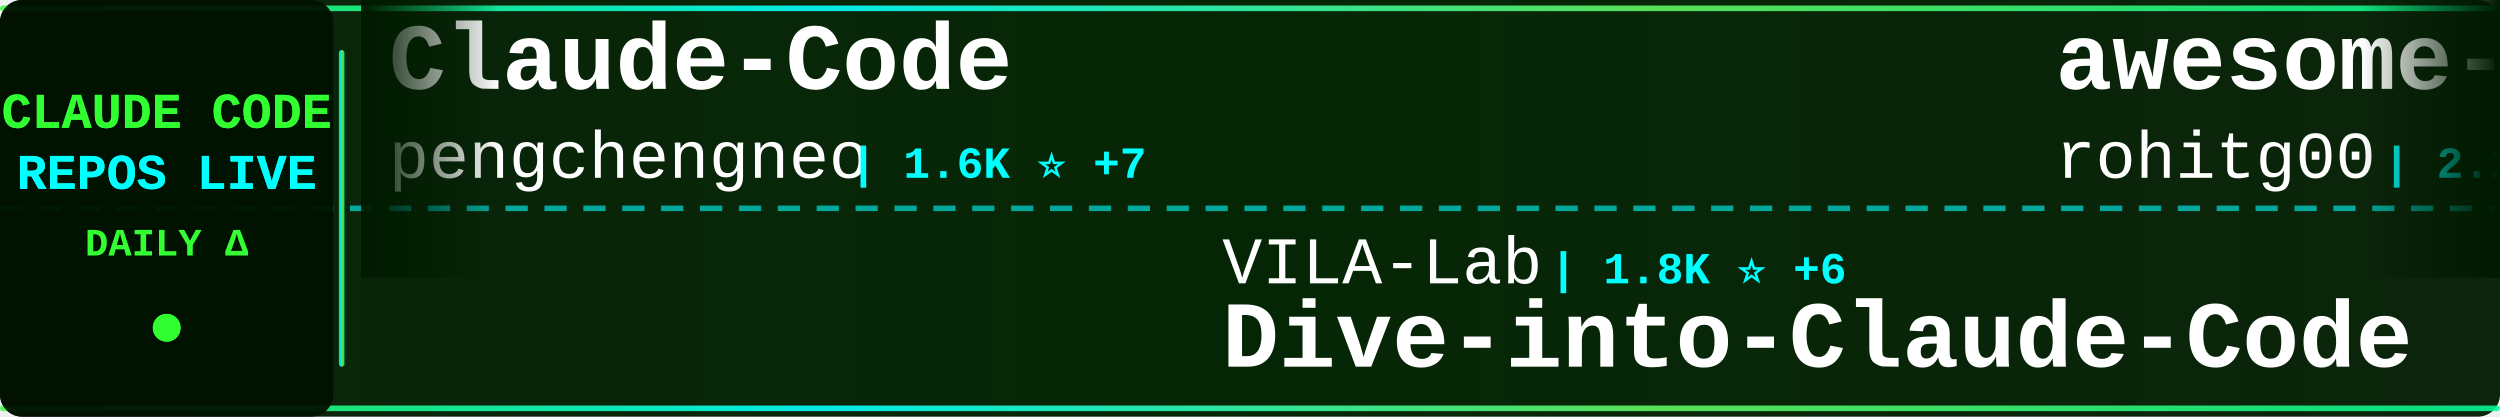
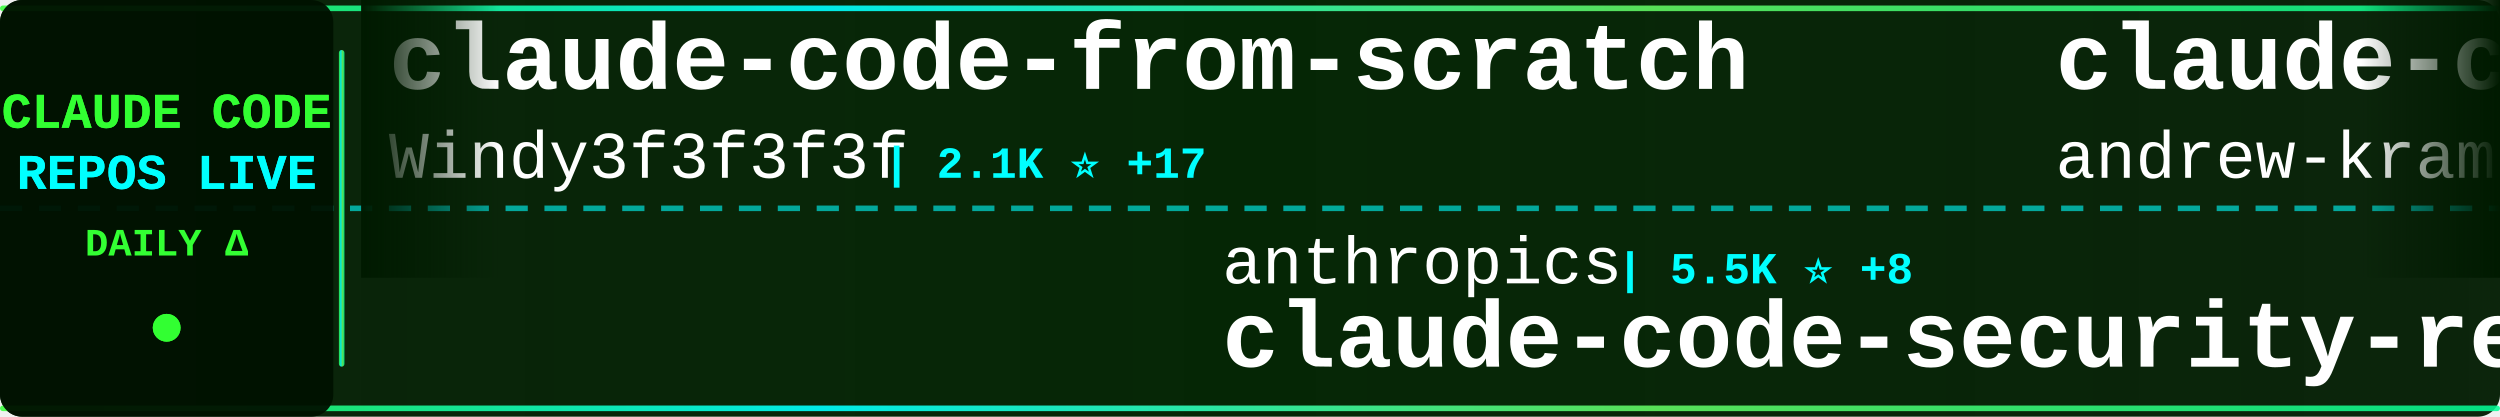
<svg xmlns="http://www.w3.org/2000/svg" width="900" height="150">
  <defs>
    <linearGradient id="tickerBg" x1="0%" y1="0%" x2="100%" y2="0%">
      <stop offset="0%" style="stop-color:#001a00;stop-opacity:0.95" />
      <stop offset="50%" style="stop-color:#002200;stop-opacity:0.98" />
      <stop offset="100%" style="stop-color:#001a00;stop-opacity:0.95" />
    </linearGradient>
    <linearGradient id="borderGrad" x1="0%" y1="0%" x2="100%" y2="0%">
      <stop offset="0%" style="stop-color:#33ff33;stop-opacity:0.85">
        <animate attributeName="stop-opacity" values="0.85;1;0.85" dur="2s" repeatCount="indefinite" />
      </stop>
      <stop offset="33%" style="stop-color:#00ffff;stop-opacity:0.9">
        <animate attributeName="stop-opacity" values="0.9;1;0.9" dur="2.2s" repeatCount="indefinite" />
      </stop>
      <stop offset="66%" style="stop-color:#66ff66;stop-opacity:0.85">
        <animate attributeName="stop-opacity" values="0.85;1;0.85" dur="1.8s" repeatCount="indefinite" />
      </stop>
      <stop offset="100%" style="stop-color:#00ff99;stop-opacity:0.85">
        <animate attributeName="stop-opacity" values="0.85;1;0.85" dur="2s" repeatCount="indefinite" />
      </stop>
    </linearGradient>
    <filter id="textGlow">
      <feGaussianBlur stdDeviation="0.1" result="coloredBlur" />
      <feMerge>
        <feMergeNode in="coloredBlur" />
        <feMergeNode in="SourceGraphic" />
      </feMerge>
    </filter>
    <filter id="metricGlow">
      <feGaussianBlur stdDeviation="0.2" result="coloredBlur" />
      <feMerge>
        <feMergeNode in="coloredBlur" />
        <feMergeNode in="SourceGraphic" />
      </feMerge>
    </filter>
    <linearGradient id="leftFade" x1="0%" y1="0%" x2="100%" y2="0%">
      <stop offset="0%" style="stop-color:#001a00;stop-opacity:1" />
      <stop offset="100%" style="stop-color:#001a00;stop-opacity:0" />
    </linearGradient>
    <linearGradient id="rightFade" x1="0%" y1="0%" x2="100%" y2="0%">
      <stop offset="0%" style="stop-color:#001a00;stop-opacity:0" />
      <stop offset="100%" style="stop-color:#001a00;stop-opacity:1" />
    </linearGradient>
  </defs>
  <rect width="900" height="150" fill="url(#tickerBg)" rx="8" />
  <rect x="0" y="2" width="900" height="2" fill="url(#borderGrad)" rx="1" />
  <rect x="0" y="146" width="900" height="2" fill="url(#borderGrad)" rx="1" />
  <line x1="0" y1="75" x2="900" y2="75" stroke="#00ffff" stroke-width="2" stroke-dasharray="8 6" opacity="0.6" />
  <rect x="0" y="0" width="120" height="150" fill="#001100" opacity="0.95" rx="8" />
  <text x="60" y="46" font-family="'Courier New', monospace" font-size="18" font-weight="bold" fill="#33ff33" text-anchor="middle" filter="url(#textGlow)">
    CLAUDE CODE
  </text>
  <text x="60" y="68" font-family="'Courier New', monospace" font-size="18" font-weight="bold" fill="#00ffff" text-anchor="middle" filter="url(#textGlow)">
    REPOS LIVE
  </text>
  <text x="60" y="92" font-family="'Courier New', monospace" font-size="14" font-weight="bold" fill="#33ff33" text-anchor="middle">
    DAILY Δ
  </text>
  <circle cx="60" cy="118" r="5" fill="#33ff33" filter="url(#metricGlow)">
    <animate attributeName="r" values="4;6;4" dur="1.5s" repeatCount="indefinite" />
    <animate attributeName="opacity" values="0.6;1;0.6" dur="1.5s" repeatCount="indefinite" />
  </circle>
  <rect x="122" y="18" width="2" height="114" fill="url(#borderGrad)" rx="1" />
  <clipPath id="tickerClip">
    <rect x="130" y="0" width="770" height="150" />
  </clipPath>
  <g clip-path="url(#tickerClip)">
    <g id="tickerItems">
      <animateTransform attributeName="transform" attributeType="XML" type="translate" from="0 0" to="-3000 0" dur="54s" repeatCount="indefinite" />
      <g transform="translate(0, 0)">
-         <text x="140" y="32" font-family="'Courier New', monospace" font-size="34" font-weight="bold" fill="#ffffff">Claude-Code</text>
-         <text x="140" y="64" font-family="'Courier New', monospace" font-size="24" font-weight="normal" fill="#ffffff" opacity="1.0">pengchengneo</text>
-         <text x="306" y="64" font-family="'Courier New', monospace" font-size="16" font-weight="bold" fill="#00ffff"> | 1.6K ⭐ +7</text>
+         <text x="140" y="32" font-family="'Courier New', monospace" font-size="34" font-weight="bold" fill="#ffffff">claude-code-from-scratch</text>
+         <text x="140" y="64" font-family="'Courier New', monospace" font-size="24" font-weight="normal" fill="#ffffff" opacity="1.0">Windy3f3f3f3f</text>
+         <text x="318" y="64" font-family="'Courier New', monospace" font-size="16" font-weight="bold" fill="#00ffff"> | 2.1K ⭐ +17</text>
      </g>
      <g transform="translate(300, 0)">
-         <text x="140" y="102" font-family="'Courier New', monospace" font-size="24" font-weight="normal" fill="#ffffff" opacity="1.0">VILA-Lab</text>
-         <text x="258" y="102" font-family="'Courier New', monospace" font-size="16" font-weight="bold" fill="#00ffff"> | 1.8K ⭐ +6</text>
-         <text x="140" y="132" font-family="'Courier New', monospace" font-size="34" font-weight="bold" fill="#ffffff">Dive-into-Claude-Code</text>
+         <text x="140" y="102" font-family="'Courier New', monospace" font-size="24" font-weight="normal" fill="#ffffff" opacity="1.0">anthropics</text>
+         <text x="282" y="102" font-family="'Courier New', monospace" font-size="16" font-weight="bold" fill="#00ffff"> | 5.5K ⭐ +8</text>
+         <text x="140" y="132" font-family="'Courier New', monospace" font-size="34" font-weight="bold" fill="#ffffff">claude-code-security-rev...</text>
      </g>
      <g transform="translate(600, 0)">
-         <text x="140" y="32" font-family="'Courier New', monospace" font-size="34" font-weight="bold" fill="#ffffff">awesome-claude-code-tool...</text>
-         <text x="140" y="64" font-family="'Courier New', monospace" font-size="24" font-weight="normal" fill="#ffffff" opacity="1.0">rohitg00</text>
-         <text x="258" y="64" font-family="'Courier New', monospace" font-size="16" font-weight="bold" fill="#00ffff"> | 2.2K ⭐ +7</text>
+         <text x="140" y="32" font-family="'Courier New', monospace" font-size="34" font-weight="bold" fill="#ffffff">claude-code-source-build</text>
+         <text x="140" y="64" font-family="'Courier New', monospace" font-size="24" font-weight="normal" fill="#ffffff" opacity="1.0">andrew-kramer-inno</text>
+         <text x="378" y="64" font-family="'Courier New', monospace" font-size="16" font-weight="bold" fill="#00ffff"> | 593 ⭐</text>
      </g>
      <g transform="translate(900, 0)">
-         <text x="140" y="102" font-family="'Courier New', monospace" font-size="24" font-weight="normal" fill="#ffffff" opacity="1.0">ponponon</text>
-         <text x="258" y="102" font-family="'Courier New', monospace" font-size="16" font-weight="bold" fill="#00ffff"> | 2.3K ⭐</text>
-         <text x="140" y="132" font-family="'Courier New', monospace" font-size="34" font-weight="bold" fill="#ffffff">claude_code_src</text>
+         <text x="140" y="102" font-family="'Courier New', monospace" font-size="24" font-weight="normal" fill="#ffffff" opacity="1.0">VoltAgent</text>
+         <text x="270" y="102" font-family="'Courier New', monospace" font-size="16" font-weight="bold" fill="#00ffff"> | 22.8K ⭐ +59</text>
+         <text x="140" y="132" font-family="'Courier New', monospace" font-size="34" font-weight="bold" fill="#ffffff">awesome-claude-code-suba...</text>
      </g>
      <g transform="translate(1200, 0)">
-         <text x="140" y="32" font-family="'Courier New', monospace" font-size="34" font-weight="bold" fill="#ffffff">claude-code-rust</text>
-         <text x="140" y="64" font-family="'Courier New', monospace" font-size="24" font-weight="normal" fill="#ffffff" opacity="1.0">lorryjovens-hub</text>
-         <text x="342" y="64" font-family="'Courier New', monospace" font-size="16" font-weight="bold" fill="#00ffff"> | 1.7K ⭐</text>
+         <text x="140" y="32" font-family="'Courier New', monospace" font-size="34" font-weight="bold" fill="#ffffff">pi-vs-claude-code</text>
+         <text x="140" y="64" font-family="'Courier New', monospace" font-size="24" font-weight="normal" fill="#ffffff" opacity="1.0">disler</text>
+         <text x="234" y="64" font-family="'Courier New', monospace" font-size="16" font-weight="bold" fill="#00ffff"> | 1.4K ⭐ +2</text>
      </g>
      <g transform="translate(1500, 0)">
-         <text x="140" y="102" font-family="'Courier New', monospace" font-size="24" font-weight="normal" fill="#ffffff" opacity="1.0">jqueryscript</text>
-         <text x="306" y="102" font-family="'Courier New', monospace" font-size="16" font-weight="bold" fill="#00ffff"> | 455 ⭐ +1</text>
-         <text x="140" y="132" font-family="'Courier New', monospace" font-size="34" font-weight="bold" fill="#ffffff">awesome-claude-code</text>
+         <text x="140" y="102" font-family="'Courier New', monospace" font-size="24" font-weight="normal" fill="#ffffff" opacity="1.0">fuergaosi233</text>
+         <text x="306" y="102" font-family="'Courier New', monospace" font-size="16" font-weight="bold" fill="#00ffff"> | 2.7K ⭐ +3</text>
+         <text x="140" y="132" font-family="'Courier New', monospace" font-size="34" font-weight="bold" fill="#ffffff">claude-code-proxy</text>
      </g>
      <g transform="translate(1800, 0)">
-         <text x="140" y="32" font-family="'Courier New', monospace" font-size="34" font-weight="bold" fill="#ffffff">claude-code-ultimate-gui...</text>
-         <text x="140" y="64" font-family="'Courier New', monospace" font-size="24" font-weight="normal" fill="#ffffff" opacity="1.0">FlorianBruniaux</text>
-         <text x="342" y="64" font-family="'Courier New', monospace" font-size="16" font-weight="bold" fill="#00ffff"> | 5.3K ⭐ +18</text>
+         <text x="140" y="32" font-family="'Courier New', monospace" font-size="34" font-weight="bold" fill="#ffffff">claude-code-settings</text>
+         <text x="140" y="64" font-family="'Courier New', monospace" font-size="24" font-weight="normal" fill="#ffffff" opacity="1.0">feiskyer</text>
+         <text x="258" y="64" font-family="'Courier New', monospace" font-size="16" font-weight="bold" fill="#00ffff"> | 1.6K ⭐ +3</text>
      </g>
      <g transform="translate(2100, 0)">
-         <text x="140" y="102" font-family="'Courier New', monospace" font-size="24" font-weight="normal" fill="#ffffff" opacity="1.0">nicedreamzapp</text>
-         <text x="318" y="102" font-family="'Courier New', monospace" font-size="16" font-weight="bold" fill="#00ffff"> | 2.9K ⭐ +5</text>
-         <text x="140" y="132" font-family="'Courier New', monospace" font-size="34" font-weight="bold" fill="#ffffff">claude-code-local</text>
+         <text x="140" y="102" font-family="'Courier New', monospace" font-size="24" font-weight="normal" fill="#ffffff" opacity="1.0">Chachamaru127</text>
+         <text x="318" y="102" font-family="'Courier New', monospace" font-size="16" font-weight="bold" fill="#00ffff"> | 2.9K ⭐ +6</text>
+         <text x="140" y="132" font-family="'Courier New', monospace" font-size="34" font-weight="bold" fill="#ffffff">claude-code-harness</text>
      </g>
      <g transform="translate(2400, 0)">
-         <text x="140" y="32" font-family="'Courier New', monospace" font-size="34" font-weight="bold" fill="#ffffff">how-claude-code-works</text>
-         <text x="140" y="64" font-family="'Courier New', monospace" font-size="24" font-weight="normal" fill="#ffffff" opacity="1.0">Windy3f3f3f3f</text>
-         <text x="318" y="64" font-family="'Courier New', monospace" font-size="16" font-weight="bold" fill="#00ffff"> | 3.0K ⭐ +11</text>
+         <text x="140" y="32" font-family="'Courier New', monospace" font-size="34" font-weight="bold" fill="#ffffff">claude-code-prompts</text>
+         <text x="140" y="64" font-family="'Courier New', monospace" font-size="24" font-weight="normal" fill="#ffffff" opacity="1.0">repowise-dev</text>
+         <text x="306" y="64" font-family="'Courier New', monospace" font-size="16" font-weight="bold" fill="#00ffff"> | 1.1K ⭐ +1</text>
      </g>
      <g transform="translate(2700, 0)">
-         <text x="140" y="102" font-family="'Courier New', monospace" font-size="24" font-weight="normal" fill="#ffffff" opacity="1.0">fazxes</text>
-         <text x="234" y="102" font-family="'Courier New', monospace" font-size="16" font-weight="bold" fill="#00ffff"> | 224 ⭐ +1</text>
-         <text x="140" y="132" font-family="'Courier New', monospace" font-size="34" font-weight="bold" fill="#ffffff">Claude-code</text>
+         <text x="140" y="102" font-family="'Courier New', monospace" font-size="24" font-weight="normal" fill="#ffffff" opacity="1.0">Yeachan-Heo</text>
+         <text x="294" y="102" font-family="'Courier New', monospace" font-size="16" font-weight="bold" fill="#00ffff"> | 37.4K ⭐ +45</text>
+         <text x="140" y="132" font-family="'Courier New', monospace" font-size="34" font-weight="bold" fill="#ffffff">oh-my-claudecode</text>
      </g>
      <g transform="translate(3000, 0)">
-         <text x="140" y="32" font-family="'Courier New', monospace" font-size="34" font-weight="bold" fill="#ffffff">Claude-Code</text>
-         <text x="140" y="64" font-family="'Courier New', monospace" font-size="24" font-weight="normal" fill="#ffffff" opacity="1.0">pengchengneo</text>
-         <text x="306" y="64" font-family="'Courier New', monospace" font-size="16" font-weight="bold" fill="#00ffff"> | 1.6K ⭐ +7</text>
+         <text x="140" y="32" font-family="'Courier New', monospace" font-size="34" font-weight="bold" fill="#ffffff">claude-code-from-scratch</text>
+         <text x="140" y="64" font-family="'Courier New', monospace" font-size="24" font-weight="normal" fill="#ffffff" opacity="1.0">Windy3f3f3f3f</text>
+         <text x="318" y="64" font-family="'Courier New', monospace" font-size="16" font-weight="bold" fill="#00ffff"> | 2.1K ⭐ +17</text>
      </g>
      <g transform="translate(3300, 0)">
-         <text x="140" y="102" font-family="'Courier New', monospace" font-size="24" font-weight="normal" fill="#ffffff" opacity="1.0">VILA-Lab</text>
-         <text x="258" y="102" font-family="'Courier New', monospace" font-size="16" font-weight="bold" fill="#00ffff"> | 1.8K ⭐ +6</text>
-         <text x="140" y="132" font-family="'Courier New', monospace" font-size="34" font-weight="bold" fill="#ffffff">Dive-into-Claude-Code</text>
+         <text x="140" y="102" font-family="'Courier New', monospace" font-size="24" font-weight="normal" fill="#ffffff" opacity="1.0">anthropics</text>
+         <text x="282" y="102" font-family="'Courier New', monospace" font-size="16" font-weight="bold" fill="#00ffff"> | 5.5K ⭐ +8</text>
+         <text x="140" y="132" font-family="'Courier New', monospace" font-size="34" font-weight="bold" fill="#ffffff">claude-code-security-rev...</text>
      </g>
      <g transform="translate(3600, 0)">
-         <text x="140" y="32" font-family="'Courier New', monospace" font-size="34" font-weight="bold" fill="#ffffff">awesome-claude-code-tool...</text>
-         <text x="140" y="64" font-family="'Courier New', monospace" font-size="24" font-weight="normal" fill="#ffffff" opacity="1.0">rohitg00</text>
-         <text x="258" y="64" font-family="'Courier New', monospace" font-size="16" font-weight="bold" fill="#00ffff"> | 2.2K ⭐ +7</text>
+         <text x="140" y="32" font-family="'Courier New', monospace" font-size="34" font-weight="bold" fill="#ffffff">claude-code-source-build</text>
+         <text x="140" y="64" font-family="'Courier New', monospace" font-size="24" font-weight="normal" fill="#ffffff" opacity="1.0">andrew-kramer-inno</text>
+         <text x="378" y="64" font-family="'Courier New', monospace" font-size="16" font-weight="bold" fill="#00ffff"> | 593 ⭐</text>
      </g>
      <g transform="translate(3900, 0)">
-         <text x="140" y="102" font-family="'Courier New', monospace" font-size="24" font-weight="normal" fill="#ffffff" opacity="1.0">ponponon</text>
-         <text x="258" y="102" font-family="'Courier New', monospace" font-size="16" font-weight="bold" fill="#00ffff"> | 2.3K ⭐</text>
-         <text x="140" y="132" font-family="'Courier New', monospace" font-size="34" font-weight="bold" fill="#ffffff">claude_code_src</text>
+         <text x="140" y="102" font-family="'Courier New', monospace" font-size="24" font-weight="normal" fill="#ffffff" opacity="1.0">VoltAgent</text>
+         <text x="270" y="102" font-family="'Courier New', monospace" font-size="16" font-weight="bold" fill="#00ffff"> | 22.8K ⭐ +59</text>
+         <text x="140" y="132" font-family="'Courier New', monospace" font-size="34" font-weight="bold" fill="#ffffff">awesome-claude-code-suba...</text>
      </g>
    </g>
  </g>
  <rect x="130" y="0" width="50" height="100" fill="url(#leftFade)" />
  <rect x="850" y="0" width="50" height="100" fill="url(#rightFade)" />
</svg>
